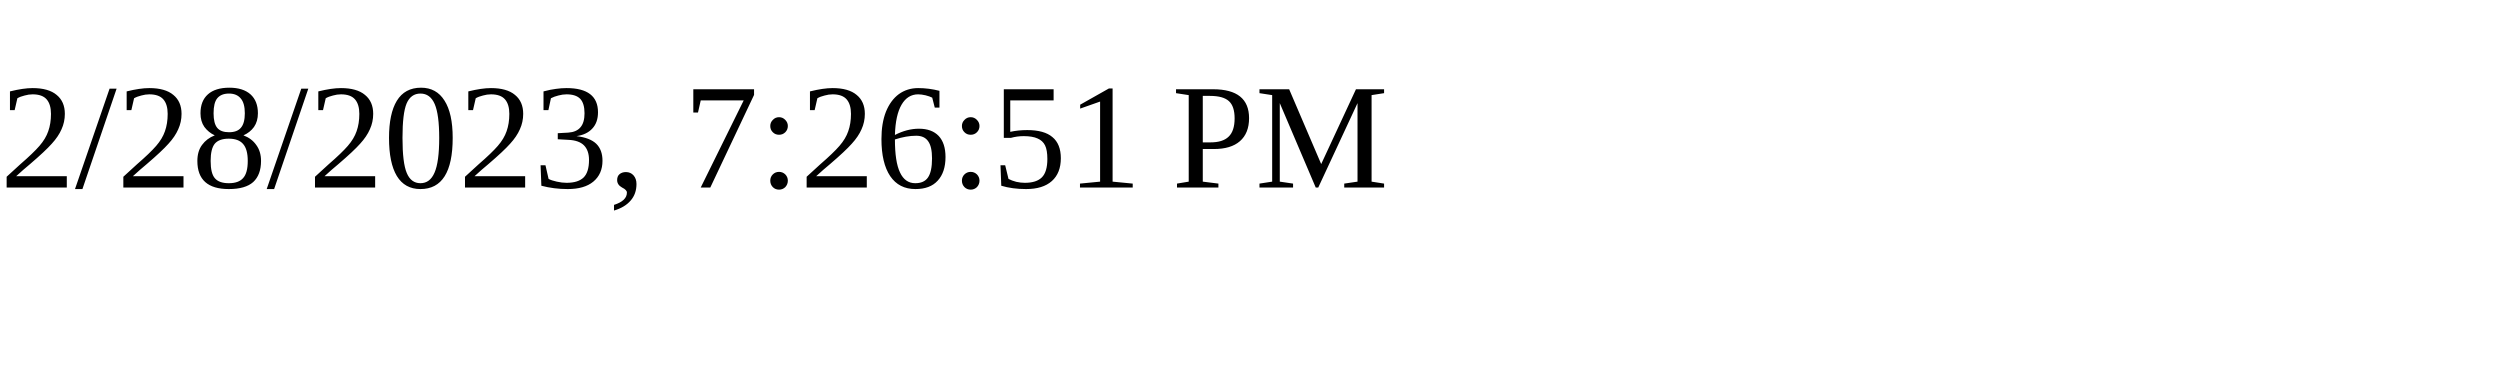
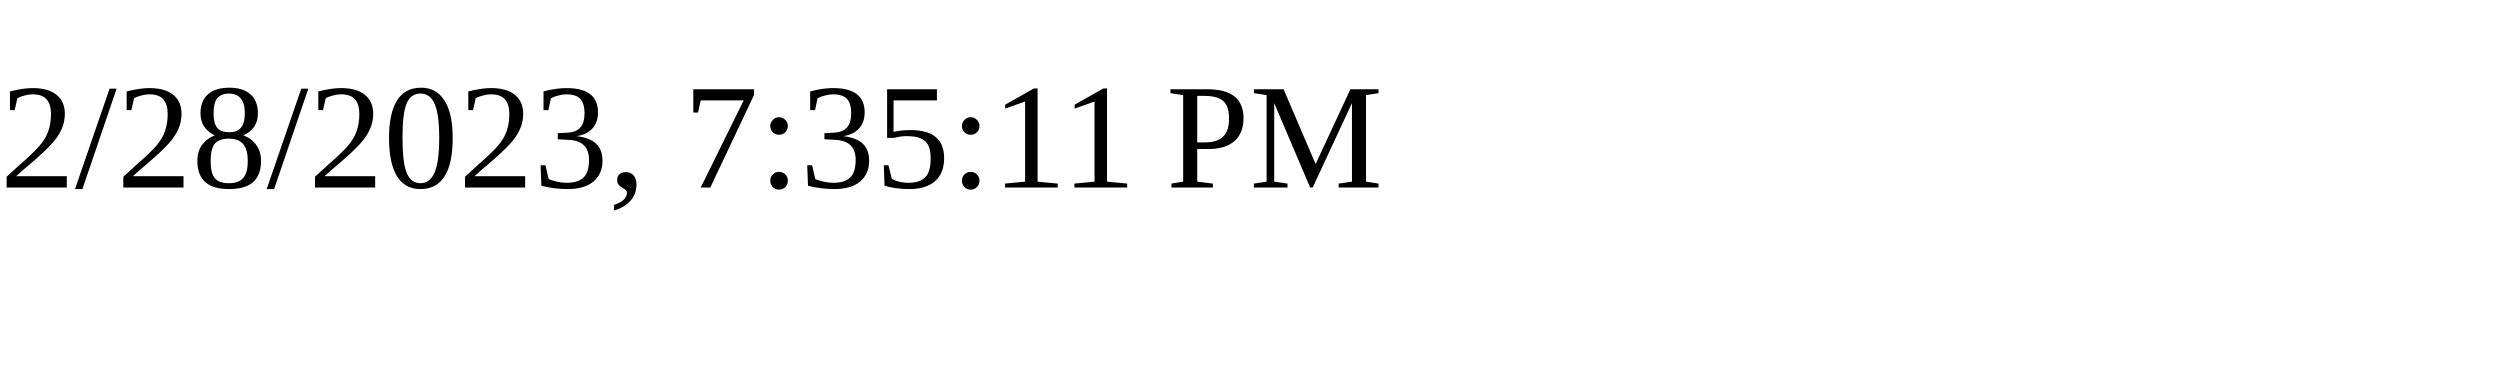
<svg xmlns="http://www.w3.org/2000/svg" height="30" width="200">
-   <text x="0" y="15">2/28/2023, 7:26:51 PM</text>
+   <text x="0" y="15">2/28/2023, 7:35:11 PM</text>
</svg>
